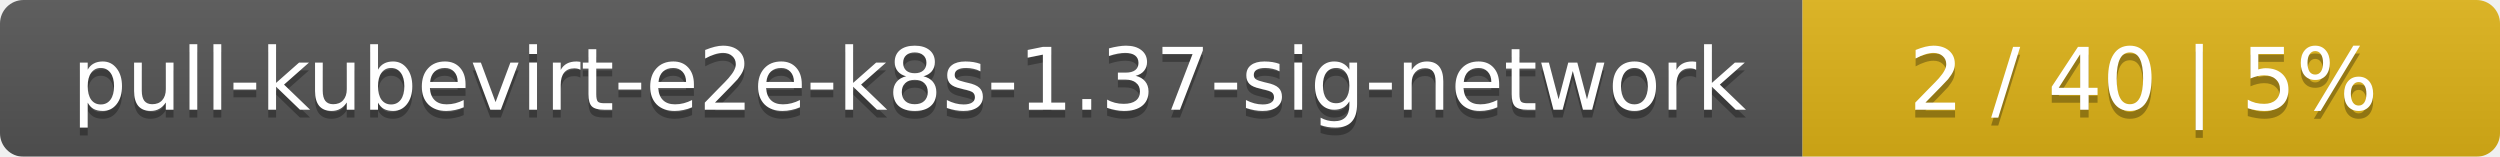
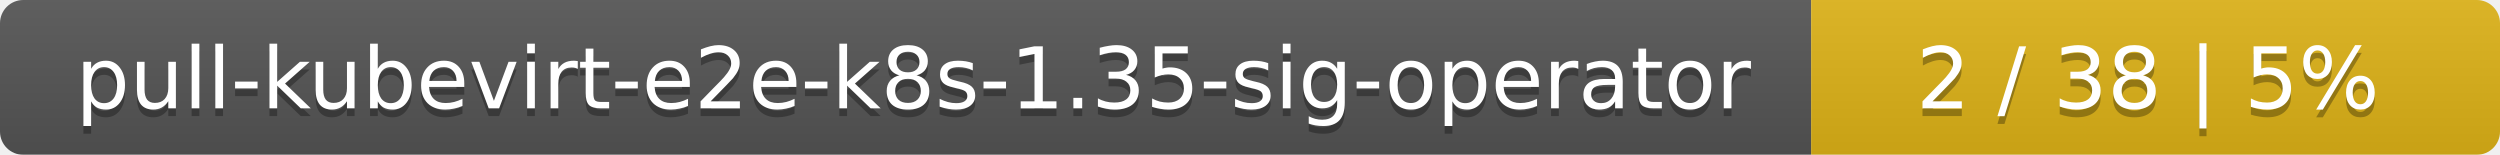
- <svg xmlns="http://www.w3.org/2000/svg" width="319" height="20">
+ <svg xmlns="http://www.w3.org/2000/svg" width="323" height="20">
  <linearGradient id="smooth" x2="0" y2="100%">
    <stop offset="0" stop-color="#bbb" stop-opacity=".1" />
    <stop offset="1" stop-opacity=".1" />
  </linearGradient>
  <mask id="round">
-     <rect width="319" height="20" rx="3" fill="#fff" />
+     <rect width="323" height="20" rx="3" fill="#fff" />
  </mask>
  <g mask="url(#round)">
-     <rect width="230" height="20" fill="#555" />
-     <rect x="230" width="89" height="20" fill="#dfb317" />
-     <rect width="319" height="20" fill="url(#smooth)" />
+     <rect width="234" height="20" fill="#555" />
+     <rect x="234" width="89" height="20" fill="#dfb317" />
+     <rect width="323" height="20" fill="url(#smooth)" />
  </g>
  <g fill="#fff" text-anchor="middle" font-family="DejaVu Sans,Verdana,Geneva,sans-serif" font-size="11">
-     <text x="116" y="15" fill="#010101" fill-opacity=".3">pull-kubevirt-e2e-k8s-1.37-sig-network</text>
-     <text x="116" y="14">pull-kubevirt-e2e-k8s-1.37-sig-network</text>
-     <text x="273.5" y="15" fill="#010101" fill-opacity=".3">2 / 40    |    5%</text>
-     <text x="273.5" y="14">2 / 40    |    5%</text>
+     <text x="118" y="15" fill="#010101" fill-opacity=".3">pull-kubevirt-e2e-k8s-1.35-sig-operator</text>
+     <text x="118" y="14">pull-kubevirt-e2e-k8s-1.35-sig-operator</text>
+     <text x="277.5" y="15" fill="#010101" fill-opacity=".3">2 / 38    |    5%</text>
+     <text x="277.5" y="14">2 / 38    |    5%</text>
  </g>
</svg>
